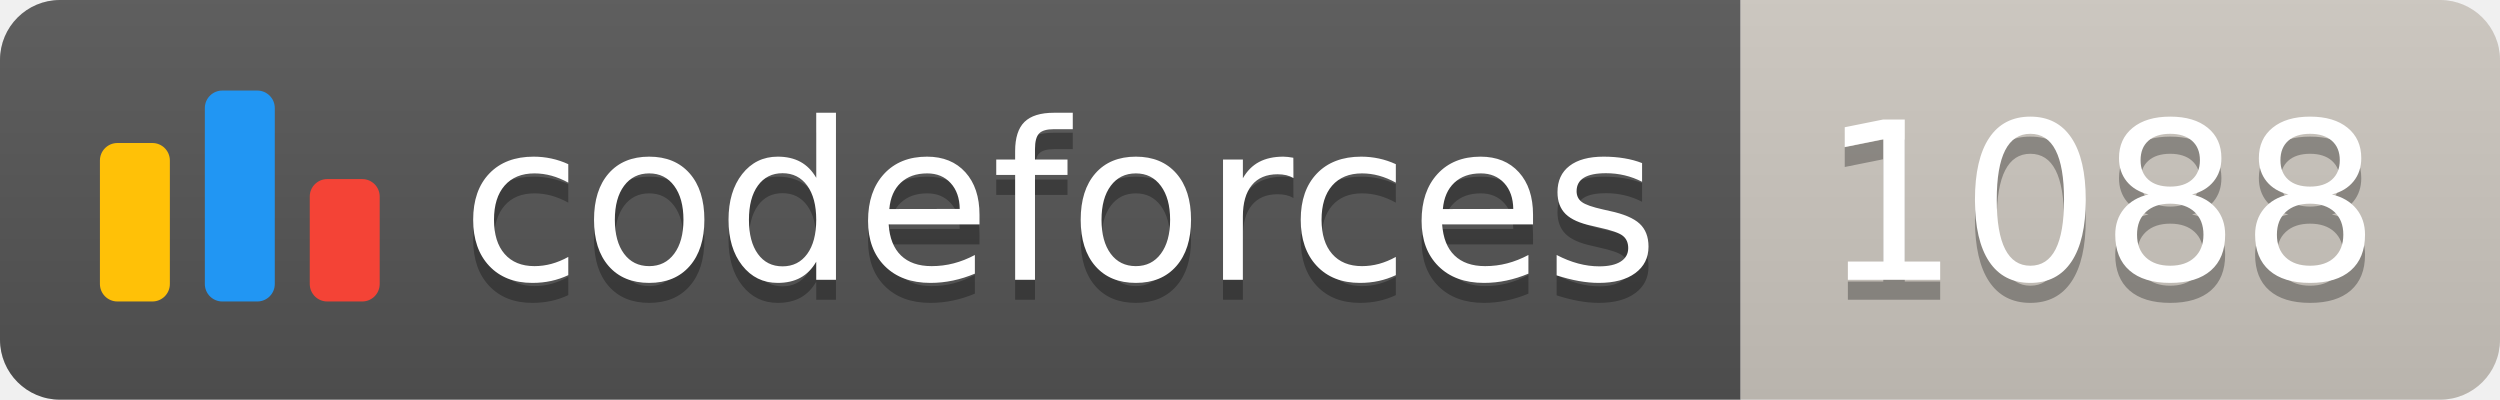
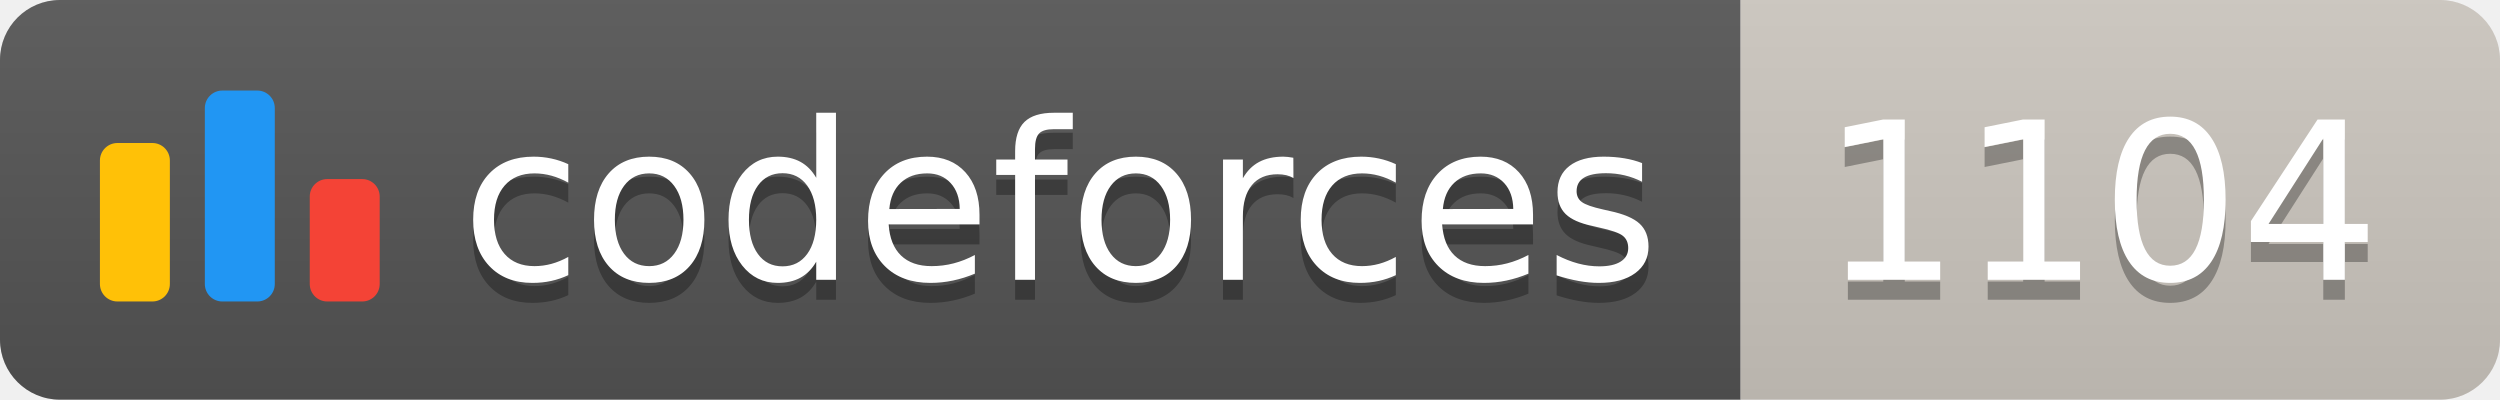
<svg xmlns="http://www.w3.org/2000/svg" width="125.1" height="20">
  <linearGradient id="smooth" x2="0" y2="100%">
    <stop offset="0" stop-color="#bbb" stop-opacity=".1" />
    <stop offset="1" stop-opacity=".1" />
  </linearGradient>
  <clipPath id="round">
    <rect width="125.1" height="20" rx="3" fill="#fff" />
  </clipPath>
  <g clip-path="url(#round)">
    <rect width="87.1" height="20" fill="#555" />
    <rect x="87.1" width="38.0" height="20" fill="#cec8c1" />
    <rect width="125.1" height="20" fill="url(#smooth)" />
  </g>
  <g fill="#fff" text-anchor="middle" font-family="DejaVu Sans,Verdana,Geneva,sans-serif" font-size="110">
    <svg x="5" y="3" class="logo" width="14" height="14" viewBox="0 0 32 25" fill="none">
      <rect y="6" width="8" height="18.125" rx="2" fill="#FFC107" />
      <rect x="24" y="10.125" width="8" height="14" rx="2" fill="#F44336" />
      <rect x="12" width="8" height="24.125" rx="2" fill="#2196F3" />
    </svg>
    <text x="530.5" y="150" fill="#010101" fill-opacity=".3" transform="scale(0.1)" textLength="601.0" lengthAdjust="spacing">codeforces
        </text>
    <text x="530.5" y="140" transform="scale(0.1)" textLength="601.0" lengthAdjust="spacing">codeforces</text>
-     <text x="1051.0" y="150" fill="#010101" fill-opacity=".3" transform="scale(0.1)" textLength="280.0" lengthAdjust="spacing">1088
+     <text x="1051.0" y="150" fill="#010101" fill-opacity=".3" transform="scale(0.1)" textLength="280.0" lengthAdjust="spacing">1104
        </text>
-     <text x="1051.0" y="140" transform="scale(0.1)" textLength="280.0" lengthAdjust="spacing">1088</text>
+     <text x="1051.0" y="140" transform="scale(0.1)" textLength="280.0" lengthAdjust="spacing">1104</text>
  </g>
</svg>
